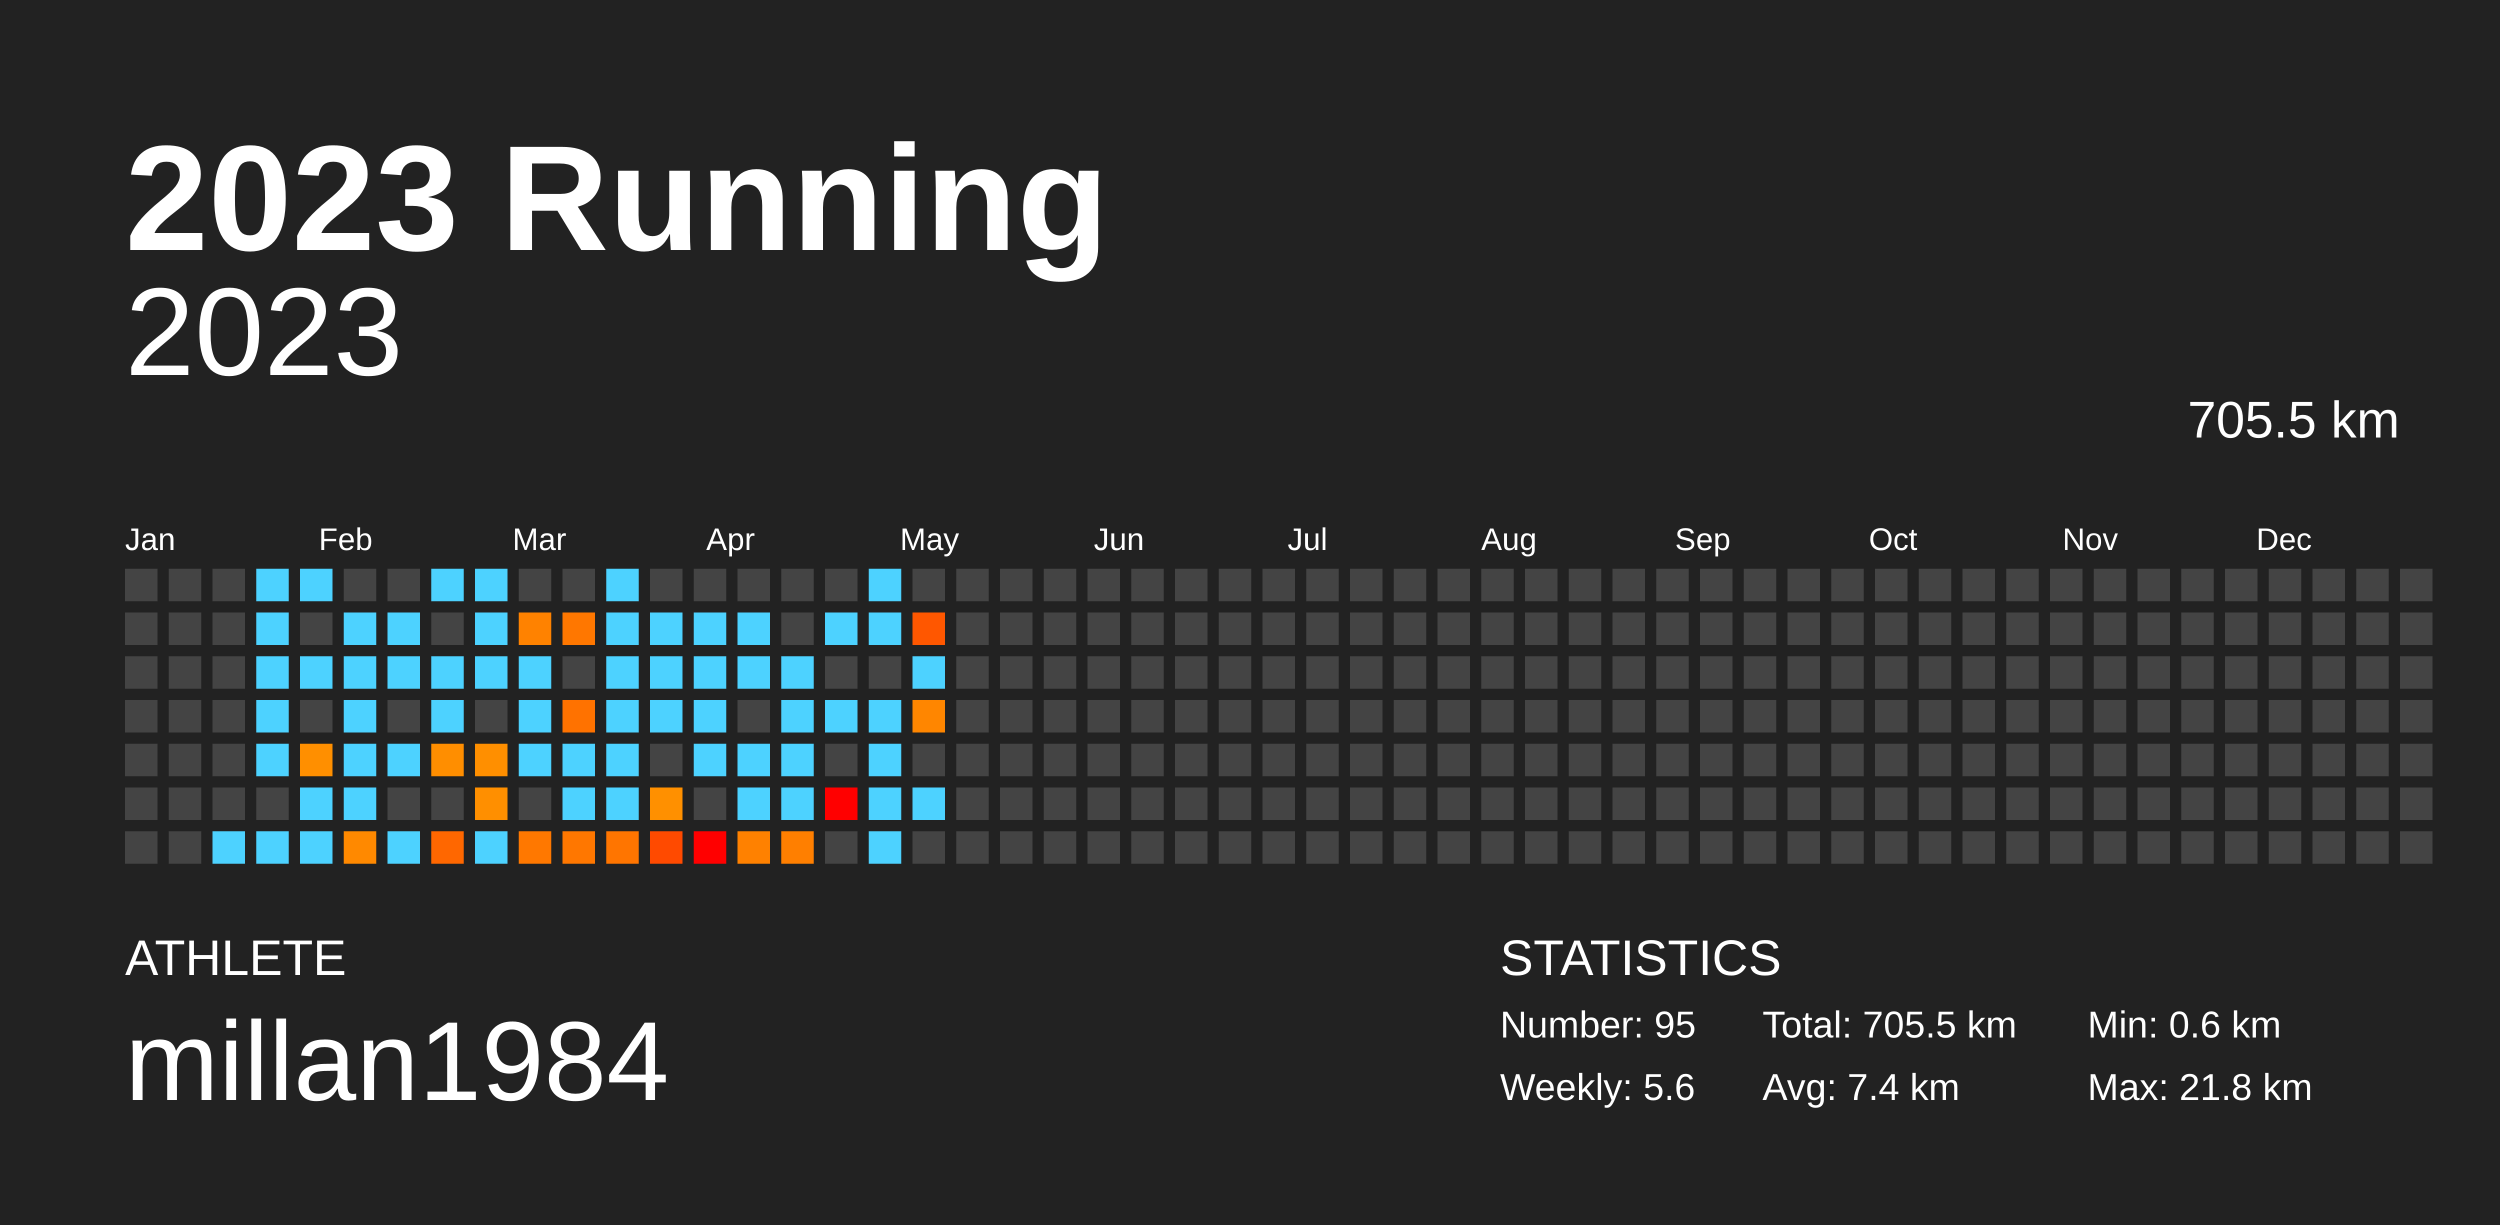
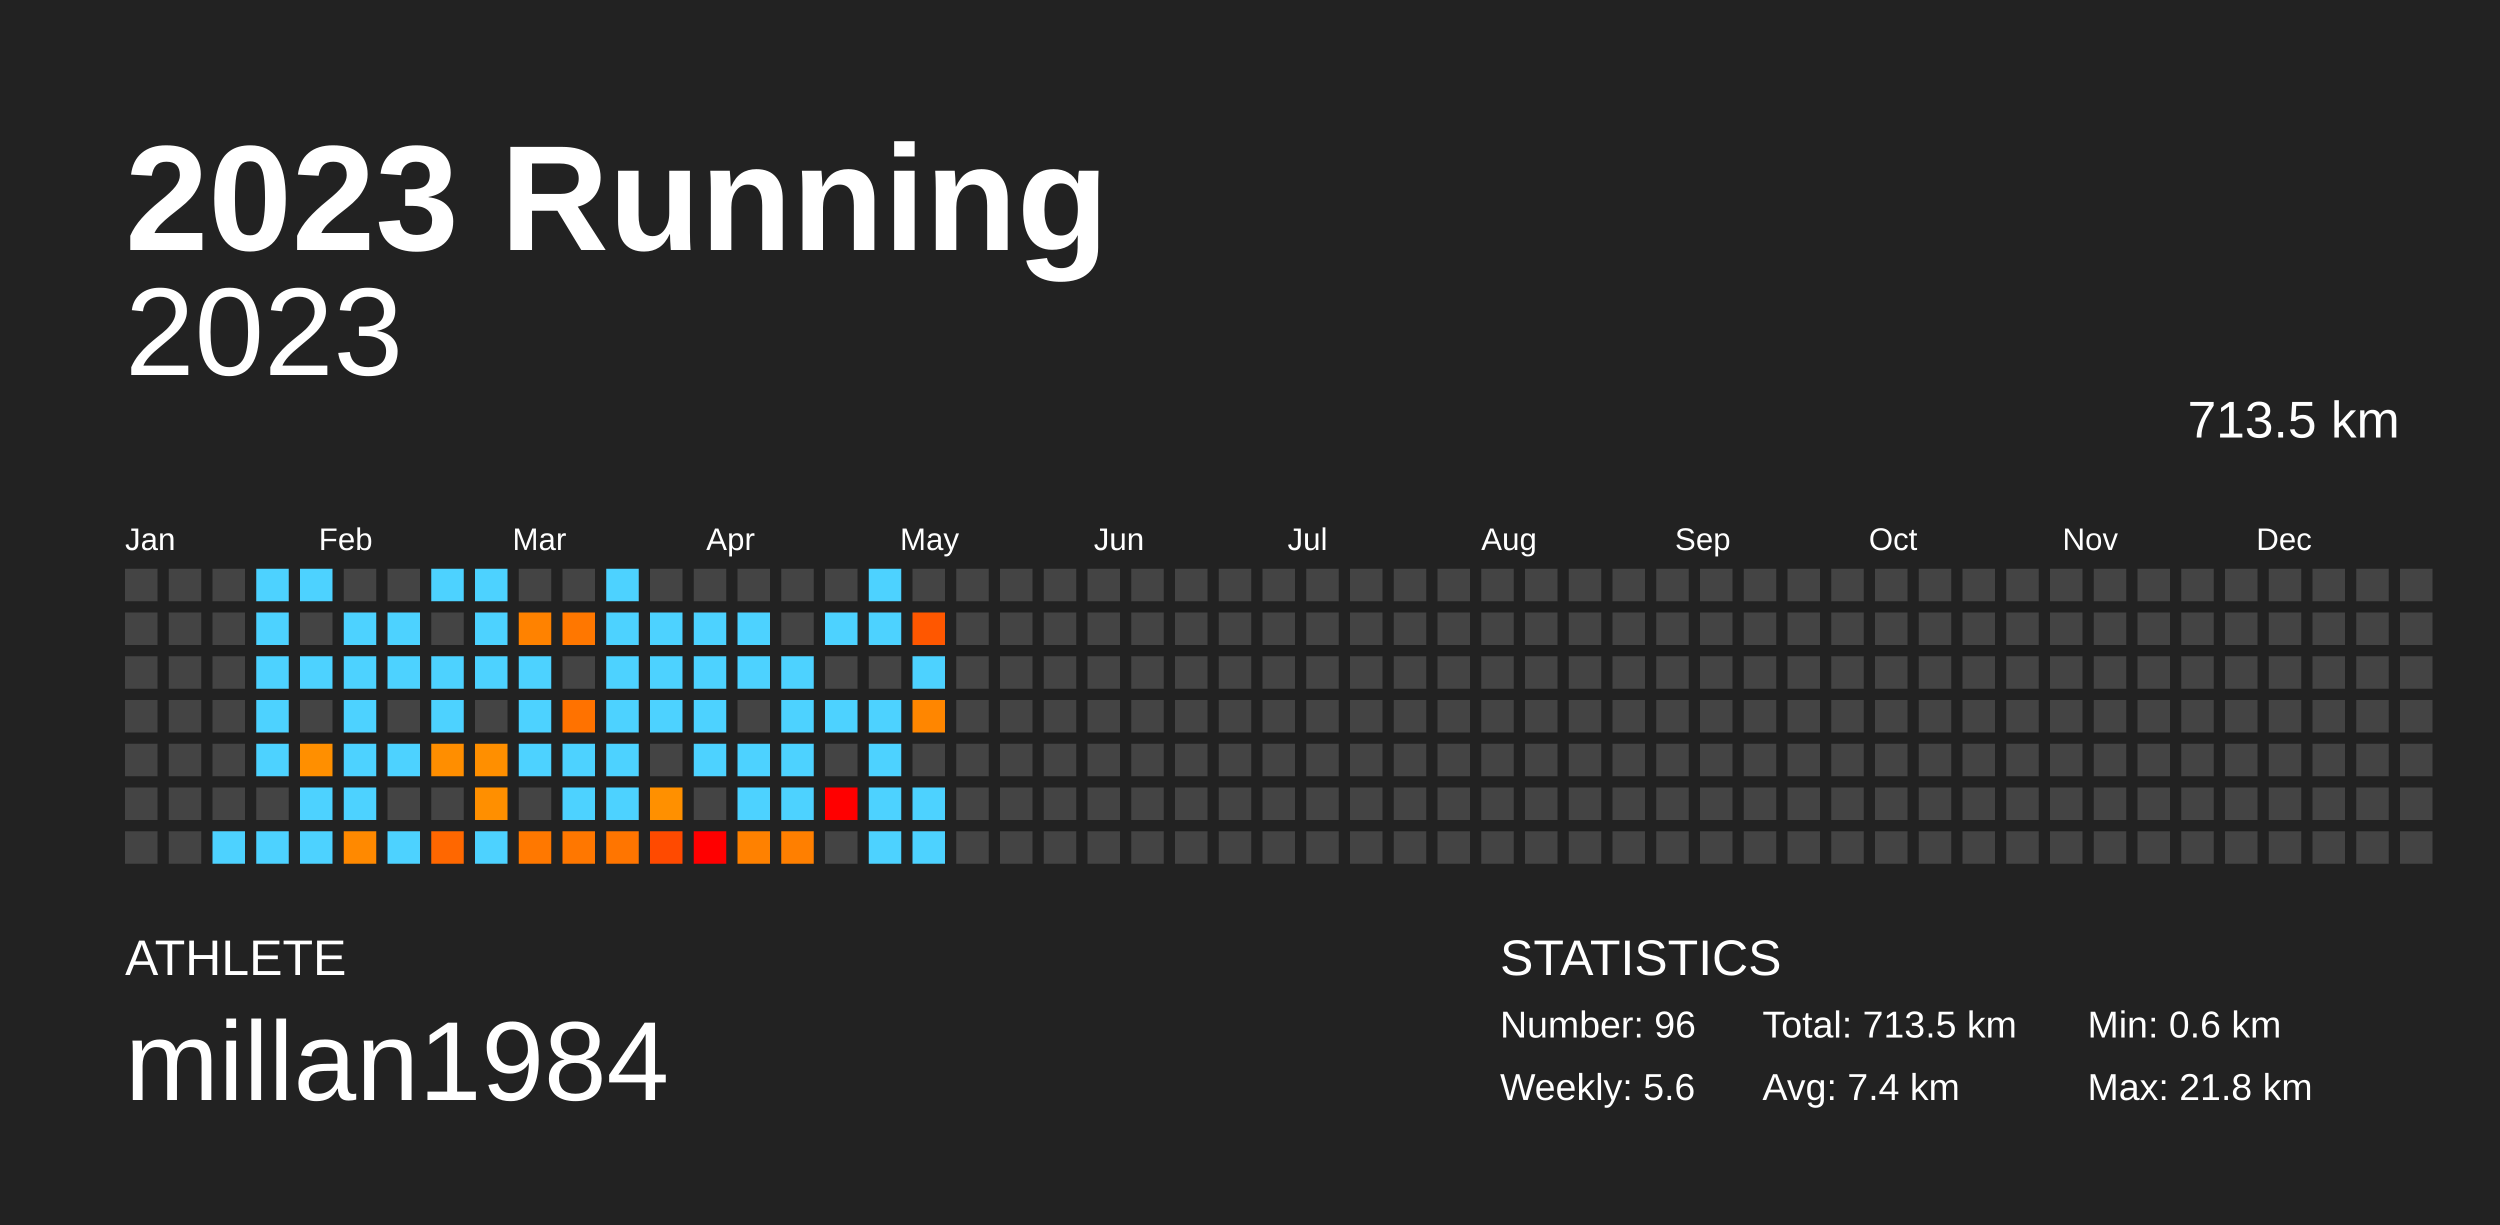
<svg xmlns="http://www.w3.org/2000/svg" baseProfile="full" height="98mm" version="1.1" viewBox="0,0,200,98" width="200mm">
  <defs />
  <rect fill="#222222" height="98" width="200" x="0" y="0" />
  <text fill="#FFFFFF" style="font-size:12px; font-family:Arial; font-weight:bold;" x="10" y="20">2023 Running</text>
  <text fill="#FFFFFF" style="font-size:4px; font-family:Arial" x="10" y="78">ATHLETE</text>
  <text fill="#FFFFFF" style="font-size:9px; font-family:Arial" x="10" y="88">millan1984</text>
  <text fill="#FFFFFF" style="font-size:4px; font-family:Arial" x="120" y="78">STATISTICS</text>
-   <text fill="#FFFFFF" style="font-size:3px; font-family:Arial" x="120" y="83">Number: 95</text>
+   <text fill="#FFFFFF" style="font-size:3px; font-family:Arial" x="120" y="83">Number: 96</text>
  <text fill="#FFFFFF" style="font-size:3px; font-family:Arial" x="120" y="88">Weekly: 5.6</text>
-   <text fill="#FFFFFF" style="font-size:3px; font-family:Arial" x="141" y="83">Total: 705.5 km</text>
+   <text fill="#FFFFFF" style="font-size:3px; font-family:Arial" x="141" y="83">Total: 713.5 km</text>
  <text fill="#FFFFFF" style="font-size:3px; font-family:Arial" x="141" y="88">Avg: 7.4 km</text>
  <text fill="#FFFFFF" style="font-size:3px; font-family:Arial" x="167" y="83">Min: 0.6 km</text>
  <text fill="#FFFFFF" style="font-size:3px; font-family:Arial" x="167" y="88">Max: 21.8 km</text>
  <text alignment-baseline="hanging" fill="#FFFFFF" style="font-size:10.0px; font-family:Arial;" x="10" y="30">2023</text>
-   <text alignment-baseline="hanging" fill="#FFFFFF" style="font-size:4.125px; font-family:Arial;" x="175" y="35">705.5 km</text>
+   <text alignment-baseline="hanging" fill="#FFFFFF" style="font-size:4.125px; font-family:Arial;" x="175" y="35">713.5 km</text>
  <text fill="#FFFFFF" style="font-size:2.5px; font-family:Arial" x="10.0" y="44">Jan</text>
  <text fill="#FFFFFF" style="font-size:2.5px; font-family:Arial" x="25.5" y="44">Feb</text>
  <text fill="#FFFFFF" style="font-size:2.5px; font-family:Arial" x="41.0" y="44">Mar</text>
  <text fill="#FFFFFF" style="font-size:2.5px; font-family:Arial" x="56.5" y="44">Apr</text>
  <text fill="#FFFFFF" style="font-size:2.5px; font-family:Arial" x="72.0" y="44">May</text>
  <text fill="#FFFFFF" style="font-size:2.5px; font-family:Arial" x="87.5" y="44">Jun</text>
  <text fill="#FFFFFF" style="font-size:2.5px; font-family:Arial" x="103.0" y="44">Jul</text>
  <text fill="#FFFFFF" style="font-size:2.5px; font-family:Arial" x="118.5" y="44">Aug</text>
  <text fill="#FFFFFF" style="font-size:2.5px; font-family:Arial" x="134.0" y="44">Sep</text>
  <text fill="#FFFFFF" style="font-size:2.5px; font-family:Arial" x="149.5" y="44">Oct</text>
  <text fill="#FFFFFF" style="font-size:2.5px; font-family:Arial" x="165.0" y="44">Nov</text>
  <text fill="#FFFFFF" style="font-size:2.5px; font-family:Arial" x="180.5" y="44">Dec</text>
  <rect fill="#444444" height="2.6" width="2.6" x="10.0" y="45.5" />
  <rect fill="#444444" height="2.6" width="2.6" x="10.0" y="49.0" />
  <rect fill="#444444" height="2.6" width="2.6" x="10.0" y="52.5" />
  <rect fill="#444444" height="2.6" width="2.6" x="10.0" y="56.0" />
  <rect fill="#444444" height="2.6" width="2.6" x="10.0" y="59.5" />
  <rect fill="#444444" height="2.6" width="2.6" x="10.0" y="63.0" />
  <rect fill="#444444" height="2.6" width="2.6" x="10.0" y="66.5" />
  <rect fill="#444444" height="2.6" width="2.6" x="13.5" y="45.5" />
  <rect fill="#444444" height="2.6" width="2.6" x="13.5" y="49.0" />
  <rect fill="#444444" height="2.6" width="2.6" x="13.5" y="52.5" />
  <rect fill="#444444" height="2.6" width="2.6" x="13.5" y="56.0" />
  <rect fill="#444444" height="2.6" width="2.6" x="13.5" y="59.5" />
  <rect fill="#444444" height="2.6" width="2.6" x="13.5" y="63.0" />
  <rect fill="#444444" height="2.6" width="2.6" x="13.5" y="66.5" />
  <rect fill="#444444" height="2.6" width="2.6" x="17.0" y="45.5" />
  <rect fill="#444444" height="2.6" width="2.6" x="17.0" y="49.0" />
  <rect fill="#444444" height="2.6" width="2.6" x="17.0" y="52.5" />
  <rect fill="#444444" height="2.6" width="2.6" x="17.0" y="56.0" />
  <rect fill="#444444" height="2.6" width="2.6" x="17.0" y="59.5" />
  <rect fill="#444444" height="2.6" width="2.6" x="17.0" y="63.0" />
  <rect fill="#4dd2ff" height="2.6" width="2.6" x="17.0" y="66.5" />
  <rect fill="#4dd2ff" height="2.6" width="2.6" x="20.5" y="45.5" />
  <rect fill="#4dd2ff" height="2.6" width="2.6" x="20.5" y="49.0" />
  <rect fill="#4dd2ff" height="2.6" width="2.6" x="20.5" y="52.5" />
  <rect fill="#4dd2ff" height="2.6" width="2.6" x="20.5" y="56.0" />
  <rect fill="#4dd2ff" height="2.6" width="2.6" x="20.5" y="59.5" />
  <rect fill="#444444" height="2.6" width="2.6" x="20.5" y="63.0" />
  <rect fill="#4dd2ff" height="2.6" width="2.6" x="20.5" y="66.5" />
  <rect fill="#4dd2ff" height="2.6" width="2.6" x="24.0" y="45.5" />
  <rect fill="#444444" height="2.6" width="2.6" x="24.0" y="49.0" />
  <rect fill="#4dd2ff" height="2.6" width="2.6" x="24.0" y="52.5" />
  <rect fill="#444444" height="2.6" width="2.6" x="24.0" y="56.0" />
  <rect fill="#ff8f00" height="2.6" width="2.6" x="24.0" y="59.5" />
  <rect fill="#4dd2ff" height="2.6" width="2.6" x="24.0" y="63.0" />
  <rect fill="#4dd2ff" height="2.6" width="2.6" x="24.0" y="66.5" />
  <rect fill="#444444" height="2.6" width="2.6" x="27.5" y="45.5" />
  <rect fill="#4dd2ff" height="2.6" width="2.6" x="27.5" y="49.0" />
  <rect fill="#4dd2ff" height="2.6" width="2.6" x="27.5" y="52.5" />
  <rect fill="#4dd2ff" height="2.6" width="2.6" x="27.5" y="56.0" />
  <rect fill="#4dd2ff" height="2.6" width="2.6" x="27.5" y="59.5" />
  <rect fill="#4dd2ff" height="2.6" width="2.6" x="27.5" y="63.0" />
  <rect fill="#ff8900" height="2.6" width="2.6" x="27.5" y="66.5" />
  <rect fill="#444444" height="2.6" width="2.6" x="31.0" y="45.5" />
  <rect fill="#4dd2ff" height="2.6" width="2.6" x="31.0" y="49.0" />
  <rect fill="#4dd2ff" height="2.6" width="2.6" x="31.0" y="52.5" />
  <rect fill="#444444" height="2.6" width="2.6" x="31.0" y="56.0" />
  <rect fill="#4dd2ff" height="2.6" width="2.6" x="31.0" y="59.5" />
  <rect fill="#444444" height="2.6" width="2.6" x="31.0" y="63.0" />
  <rect fill="#4dd2ff" height="2.6" width="2.6" x="31.0" y="66.5" />
  <rect fill="#4dd2ff" height="2.6" width="2.6" x="34.5" y="45.5" />
  <rect fill="#444444" height="2.6" width="2.6" x="34.5" y="49.0" />
  <rect fill="#4dd2ff" height="2.6" width="2.6" x="34.5" y="52.5" />
  <rect fill="#4dd2ff" height="2.6" width="2.6" x="34.5" y="56.0" />
  <rect fill="#ff8e00" height="2.6" width="2.6" x="34.5" y="59.5" />
  <rect fill="#444444" height="2.6" width="2.6" x="34.5" y="63.0" />
  <rect fill="#ff6700" height="2.6" width="2.6" x="34.5" y="66.5" />
  <rect fill="#4dd2ff" height="2.6" width="2.6" x="38.0" y="45.5" />
  <rect fill="#4dd2ff" height="2.6" width="2.6" x="38.0" y="49.0" />
  <rect fill="#4dd2ff" height="2.6" width="2.6" x="38.0" y="52.5" />
  <rect fill="#444444" height="2.6" width="2.6" x="38.0" y="56.0" />
  <rect fill="#ff8f00" height="2.6" width="2.6" x="38.0" y="59.5" />
  <rect fill="#ff8f00" height="2.6" width="2.6" x="38.0" y="63.0" />
  <rect fill="#4dd2ff" height="2.6" width="2.6" x="38.0" y="66.5" />
  <rect fill="#444444" height="2.6" width="2.6" x="41.5" y="45.5" />
  <rect fill="#ff8200" height="2.6" width="2.6" x="41.5" y="49.0" />
  <rect fill="#4dd2ff" height="2.6" width="2.6" x="41.5" y="52.5" />
  <rect fill="#4dd2ff" height="2.6" width="2.6" x="41.5" y="56.0" />
  <rect fill="#4dd2ff" height="2.6" width="2.6" x="41.5" y="59.5" />
  <rect fill="#444444" height="2.6" width="2.6" x="41.5" y="63.0" />
  <rect fill="#ff7800" height="2.6" width="2.6" x="41.5" y="66.5" />
  <rect fill="#444444" height="2.6" width="2.6" x="45.0" y="45.5" />
  <rect fill="#ff7700" height="2.6" width="2.6" x="45.0" y="49.0" />
  <rect fill="#444444" height="2.6" width="2.6" x="45.0" y="52.5" />
  <rect fill="#ff7200" height="2.6" width="2.6" x="45.0" y="56.0" />
  <rect fill="#4dd2ff" height="2.6" width="2.6" x="45.0" y="59.5" />
  <rect fill="#4dd2ff" height="2.6" width="2.6" x="45.0" y="63.0" />
  <rect fill="#ff7700" height="2.6" width="2.6" x="45.0" y="66.5" />
  <rect fill="#4dd2ff" height="2.6" width="2.6" x="48.5" y="45.5" />
  <rect fill="#4dd2ff" height="2.6" width="2.6" x="48.5" y="49.0" />
  <rect fill="#4dd2ff" height="2.6" width="2.6" x="48.5" y="52.5" />
  <rect fill="#4dd2ff" height="2.6" width="2.6" x="48.5" y="56.0" />
  <rect fill="#4dd2ff" height="2.6" width="2.6" x="48.5" y="59.5" />
  <rect fill="#4dd2ff" height="2.6" width="2.6" x="48.5" y="63.0" />
  <rect fill="#ff7500" height="2.6" width="2.6" x="48.5" y="66.5" />
  <rect fill="#444444" height="2.6" width="2.6" x="52.0" y="45.5" />
  <rect fill="#4dd2ff" height="2.6" width="2.6" x="52.0" y="49.0" />
  <rect fill="#4dd2ff" height="2.6" width="2.6" x="52.0" y="52.5" />
  <rect fill="#4dd2ff" height="2.6" width="2.6" x="52.0" y="56.0" />
  <rect fill="#444444" height="2.6" width="2.6" x="52.0" y="59.5" />
  <rect fill="#ff9000" height="2.6" width="2.6" x="52.0" y="63.0" />
  <rect fill="#ff4a00" height="2.6" width="2.6" x="52.0" y="66.5" />
  <rect fill="#444444" height="2.6" width="2.6" x="55.5" y="45.5" />
  <rect fill="#4dd2ff" height="2.6" width="2.6" x="55.5" y="49.0" />
  <rect fill="#4dd2ff" height="2.6" width="2.6" x="55.5" y="52.5" />
  <rect fill="#4dd2ff" height="2.6" width="2.6" x="55.5" y="56.0" />
  <rect fill="#4dd2ff" height="2.6" width="2.6" x="55.5" y="59.5" />
  <rect fill="#444444" height="2.6" width="2.6" x="55.5" y="63.0" />
  <rect fill="red" height="2.6" width="2.6" x="55.5" y="66.5" />
  <rect fill="#444444" height="2.6" width="2.6" x="59.0" y="45.5" />
  <rect fill="#4dd2ff" height="2.6" width="2.6" x="59.0" y="49.0" />
  <rect fill="#4dd2ff" height="2.6" width="2.6" x="59.0" y="52.5" />
  <rect fill="#444444" height="2.6" width="2.6" x="59.0" y="56.0" />
  <rect fill="#4dd2ff" height="2.6" width="2.6" x="59.0" y="59.5" />
  <rect fill="#4dd2ff" height="2.6" width="2.6" x="59.0" y="63.0" />
  <rect fill="#ff8100" height="2.6" width="2.6" x="59.0" y="66.5" />
  <rect fill="#444444" height="2.6" width="2.6" x="62.5" y="45.5" />
  <rect fill="#444444" height="2.6" width="2.6" x="62.5" y="49.0" />
  <rect fill="#4dd2ff" height="2.6" width="2.6" x="62.5" y="52.5" />
  <rect fill="#4dd2ff" height="2.6" width="2.6" x="62.5" y="56.0" />
  <rect fill="#4dd2ff" height="2.6" width="2.6" x="62.5" y="59.5" />
  <rect fill="#4dd2ff" height="2.6" width="2.6" x="62.5" y="63.0" />
  <rect fill="#ff7f00" height="2.6" width="2.6" x="62.5" y="66.5" />
  <rect fill="#444444" height="2.6" width="2.6" x="66.0" y="45.5" />
  <rect fill="#4dd2ff" height="2.6" width="2.6" x="66.0" y="49.0" />
  <rect fill="#444444" height="2.6" width="2.6" x="66.0" y="52.5" />
  <rect fill="#4dd2ff" height="2.6" width="2.6" x="66.0" y="56.0" />
  <rect fill="#444444" height="2.6" width="2.6" x="66.0" y="59.5" />
  <rect fill="red" height="2.6" width="2.6" x="66.0" y="63.0" />
  <rect fill="#444444" height="2.6" width="2.6" x="66.0" y="66.5" />
  <rect fill="#4dd2ff" height="2.6" width="2.6" x="69.5" y="45.5" />
  <rect fill="#4dd2ff" height="2.6" width="2.6" x="69.5" y="49.0" />
  <rect fill="#444444" height="2.6" width="2.6" x="69.5" y="52.5" />
  <rect fill="#4dd2ff" height="2.6" width="2.6" x="69.5" y="56.0" />
  <rect fill="#4dd2ff" height="2.6" width="2.6" x="69.5" y="59.5" />
  <rect fill="#4dd2ff" height="2.6" width="2.6" x="69.5" y="63.0" />
  <rect fill="#4dd2ff" height="2.6" width="2.6" x="69.5" y="66.5" />
  <rect fill="#444444" height="2.6" width="2.6" x="73.0" y="45.5" />
  <rect fill="#ff5700" height="2.6" width="2.6" x="73.0" y="49.0" />
  <rect fill="#4dd2ff" height="2.6" width="2.6" x="73.0" y="52.5" />
  <rect fill="#ff8600" height="2.6" width="2.6" x="73.0" y="56.0" />
  <rect fill="#444444" height="2.6" width="2.6" x="73.0" y="59.5" />
  <rect fill="#4dd2ff" height="2.6" width="2.6" x="73.0" y="63.0" />
-   <rect fill="#444444" height="2.6" width="2.6" x="73.0" y="66.5" />
+   <rect fill="#4dd2ff" height="2.6" width="2.6" x="73.0" y="66.5" />
  <rect fill="#444444" height="2.6" width="2.6" x="76.5" y="45.5" />
  <rect fill="#444444" height="2.6" width="2.6" x="76.5" y="49.0" />
  <rect fill="#444444" height="2.6" width="2.6" x="76.5" y="52.5" />
  <rect fill="#444444" height="2.6" width="2.6" x="76.5" y="56.0" />
  <rect fill="#444444" height="2.6" width="2.6" x="76.5" y="59.5" />
  <rect fill="#444444" height="2.6" width="2.6" x="76.5" y="63.0" />
  <rect fill="#444444" height="2.6" width="2.6" x="76.5" y="66.5" />
  <rect fill="#444444" height="2.6" width="2.6" x="80.0" y="45.5" />
  <rect fill="#444444" height="2.6" width="2.6" x="80.0" y="49.0" />
  <rect fill="#444444" height="2.6" width="2.6" x="80.0" y="52.5" />
  <rect fill="#444444" height="2.6" width="2.6" x="80.0" y="56.0" />
  <rect fill="#444444" height="2.6" width="2.6" x="80.0" y="59.5" />
  <rect fill="#444444" height="2.6" width="2.6" x="80.0" y="63.0" />
  <rect fill="#444444" height="2.6" width="2.6" x="80.0" y="66.5" />
  <rect fill="#444444" height="2.6" width="2.6" x="83.5" y="45.5" />
  <rect fill="#444444" height="2.6" width="2.6" x="83.5" y="49.0" />
  <rect fill="#444444" height="2.6" width="2.6" x="83.5" y="52.5" />
  <rect fill="#444444" height="2.6" width="2.6" x="83.5" y="56.0" />
  <rect fill="#444444" height="2.6" width="2.6" x="83.5" y="59.5" />
  <rect fill="#444444" height="2.6" width="2.6" x="83.5" y="63.0" />
  <rect fill="#444444" height="2.6" width="2.6" x="83.5" y="66.5" />
  <rect fill="#444444" height="2.6" width="2.6" x="87.0" y="45.5" />
  <rect fill="#444444" height="2.6" width="2.6" x="87.0" y="49.0" />
  <rect fill="#444444" height="2.6" width="2.6" x="87.0" y="52.5" />
  <rect fill="#444444" height="2.6" width="2.6" x="87.0" y="56.0" />
  <rect fill="#444444" height="2.6" width="2.6" x="87.0" y="59.5" />
  <rect fill="#444444" height="2.6" width="2.6" x="87.0" y="63.0" />
  <rect fill="#444444" height="2.6" width="2.6" x="87.0" y="66.5" />
  <rect fill="#444444" height="2.6" width="2.6" x="90.5" y="45.5" />
  <rect fill="#444444" height="2.6" width="2.6" x="90.5" y="49.0" />
  <rect fill="#444444" height="2.6" width="2.6" x="90.5" y="52.5" />
  <rect fill="#444444" height="2.6" width="2.6" x="90.5" y="56.0" />
  <rect fill="#444444" height="2.6" width="2.6" x="90.5" y="59.5" />
  <rect fill="#444444" height="2.6" width="2.6" x="90.5" y="63.0" />
  <rect fill="#444444" height="2.6" width="2.6" x="90.5" y="66.5" />
  <rect fill="#444444" height="2.6" width="2.6" x="94.0" y="45.5" />
  <rect fill="#444444" height="2.6" width="2.6" x="94.0" y="49.0" />
  <rect fill="#444444" height="2.6" width="2.6" x="94.0" y="52.5" />
  <rect fill="#444444" height="2.6" width="2.6" x="94.0" y="56.0" />
  <rect fill="#444444" height="2.6" width="2.6" x="94.0" y="59.5" />
  <rect fill="#444444" height="2.6" width="2.6" x="94.0" y="63.0" />
  <rect fill="#444444" height="2.6" width="2.6" x="94.0" y="66.5" />
  <rect fill="#444444" height="2.6" width="2.6" x="97.5" y="45.5" />
  <rect fill="#444444" height="2.6" width="2.6" x="97.5" y="49.0" />
  <rect fill="#444444" height="2.6" width="2.6" x="97.5" y="52.5" />
  <rect fill="#444444" height="2.6" width="2.6" x="97.5" y="56.0" />
  <rect fill="#444444" height="2.6" width="2.6" x="97.5" y="59.5" />
  <rect fill="#444444" height="2.6" width="2.6" x="97.5" y="63.0" />
  <rect fill="#444444" height="2.6" width="2.6" x="97.5" y="66.5" />
  <rect fill="#444444" height="2.6" width="2.6" x="101.0" y="45.5" />
  <rect fill="#444444" height="2.6" width="2.6" x="101.0" y="49.0" />
  <rect fill="#444444" height="2.6" width="2.6" x="101.0" y="52.5" />
  <rect fill="#444444" height="2.6" width="2.6" x="101.0" y="56.0" />
  <rect fill="#444444" height="2.6" width="2.6" x="101.0" y="59.5" />
  <rect fill="#444444" height="2.6" width="2.6" x="101.0" y="63.0" />
  <rect fill="#444444" height="2.6" width="2.6" x="101.0" y="66.5" />
  <rect fill="#444444" height="2.6" width="2.6" x="104.5" y="45.5" />
  <rect fill="#444444" height="2.6" width="2.6" x="104.5" y="49.0" />
  <rect fill="#444444" height="2.6" width="2.6" x="104.5" y="52.5" />
  <rect fill="#444444" height="2.6" width="2.6" x="104.5" y="56.0" />
  <rect fill="#444444" height="2.6" width="2.6" x="104.5" y="59.5" />
  <rect fill="#444444" height="2.6" width="2.6" x="104.5" y="63.0" />
  <rect fill="#444444" height="2.6" width="2.6" x="104.5" y="66.5" />
  <rect fill="#444444" height="2.6" width="2.6" x="108.0" y="45.5" />
  <rect fill="#444444" height="2.6" width="2.6" x="108.0" y="49.0" />
  <rect fill="#444444" height="2.6" width="2.6" x="108.0" y="52.5" />
  <rect fill="#444444" height="2.6" width="2.6" x="108.0" y="56.0" />
  <rect fill="#444444" height="2.6" width="2.6" x="108.0" y="59.5" />
  <rect fill="#444444" height="2.6" width="2.6" x="108.0" y="63.0" />
  <rect fill="#444444" height="2.6" width="2.6" x="108.0" y="66.5" />
  <rect fill="#444444" height="2.6" width="2.6" x="111.5" y="45.5" />
  <rect fill="#444444" height="2.6" width="2.6" x="111.5" y="49.0" />
  <rect fill="#444444" height="2.6" width="2.6" x="111.5" y="52.5" />
  <rect fill="#444444" height="2.6" width="2.6" x="111.5" y="56.0" />
  <rect fill="#444444" height="2.6" width="2.6" x="111.5" y="59.5" />
  <rect fill="#444444" height="2.6" width="2.6" x="111.5" y="63.0" />
  <rect fill="#444444" height="2.6" width="2.6" x="111.5" y="66.5" />
  <rect fill="#444444" height="2.6" width="2.6" x="115.0" y="45.5" />
  <rect fill="#444444" height="2.6" width="2.6" x="115.0" y="49.0" />
  <rect fill="#444444" height="2.6" width="2.6" x="115.0" y="52.5" />
  <rect fill="#444444" height="2.6" width="2.6" x="115.0" y="56.0" />
  <rect fill="#444444" height="2.6" width="2.6" x="115.0" y="59.5" />
  <rect fill="#444444" height="2.6" width="2.6" x="115.0" y="63.0" />
  <rect fill="#444444" height="2.6" width="2.6" x="115.0" y="66.5" />
  <rect fill="#444444" height="2.6" width="2.6" x="118.5" y="45.5" />
  <rect fill="#444444" height="2.6" width="2.6" x="118.5" y="49.0" />
  <rect fill="#444444" height="2.6" width="2.6" x="118.5" y="52.5" />
  <rect fill="#444444" height="2.6" width="2.6" x="118.5" y="56.0" />
  <rect fill="#444444" height="2.6" width="2.6" x="118.5" y="59.5" />
  <rect fill="#444444" height="2.6" width="2.6" x="118.5" y="63.0" />
  <rect fill="#444444" height="2.6" width="2.6" x="118.5" y="66.5" />
  <rect fill="#444444" height="2.6" width="2.6" x="122.0" y="45.5" />
  <rect fill="#444444" height="2.6" width="2.6" x="122.0" y="49.0" />
  <rect fill="#444444" height="2.6" width="2.6" x="122.0" y="52.5" />
  <rect fill="#444444" height="2.6" width="2.6" x="122.0" y="56.0" />
  <rect fill="#444444" height="2.6" width="2.6" x="122.0" y="59.5" />
  <rect fill="#444444" height="2.6" width="2.6" x="122.0" y="63.0" />
  <rect fill="#444444" height="2.6" width="2.6" x="122.0" y="66.5" />
  <rect fill="#444444" height="2.6" width="2.6" x="125.5" y="45.5" />
  <rect fill="#444444" height="2.6" width="2.6" x="125.5" y="49.0" />
  <rect fill="#444444" height="2.6" width="2.6" x="125.5" y="52.5" />
  <rect fill="#444444" height="2.6" width="2.6" x="125.5" y="56.0" />
  <rect fill="#444444" height="2.6" width="2.6" x="125.5" y="59.5" />
  <rect fill="#444444" height="2.6" width="2.6" x="125.5" y="63.0" />
  <rect fill="#444444" height="2.6" width="2.6" x="125.5" y="66.5" />
  <rect fill="#444444" height="2.6" width="2.6" x="129.0" y="45.5" />
  <rect fill="#444444" height="2.6" width="2.6" x="129.0" y="49.0" />
  <rect fill="#444444" height="2.6" width="2.6" x="129.0" y="52.5" />
  <rect fill="#444444" height="2.6" width="2.6" x="129.0" y="56.0" />
  <rect fill="#444444" height="2.6" width="2.6" x="129.0" y="59.5" />
  <rect fill="#444444" height="2.6" width="2.6" x="129.0" y="63.0" />
  <rect fill="#444444" height="2.6" width="2.6" x="129.0" y="66.5" />
  <rect fill="#444444" height="2.6" width="2.6" x="132.5" y="45.5" />
  <rect fill="#444444" height="2.6" width="2.6" x="132.5" y="49.0" />
  <rect fill="#444444" height="2.6" width="2.6" x="132.5" y="52.5" />
  <rect fill="#444444" height="2.6" width="2.6" x="132.5" y="56.0" />
  <rect fill="#444444" height="2.6" width="2.6" x="132.5" y="59.5" />
  <rect fill="#444444" height="2.6" width="2.6" x="132.5" y="63.0" />
  <rect fill="#444444" height="2.6" width="2.6" x="132.5" y="66.5" />
  <rect fill="#444444" height="2.6" width="2.6" x="136.0" y="45.5" />
  <rect fill="#444444" height="2.6" width="2.6" x="136.0" y="49.0" />
  <rect fill="#444444" height="2.6" width="2.6" x="136.0" y="52.5" />
  <rect fill="#444444" height="2.6" width="2.6" x="136.0" y="56.0" />
  <rect fill="#444444" height="2.6" width="2.6" x="136.0" y="59.5" />
  <rect fill="#444444" height="2.6" width="2.6" x="136.0" y="63.0" />
  <rect fill="#444444" height="2.6" width="2.6" x="136.0" y="66.5" />
  <rect fill="#444444" height="2.6" width="2.6" x="139.5" y="45.5" />
  <rect fill="#444444" height="2.6" width="2.6" x="139.5" y="49.0" />
  <rect fill="#444444" height="2.6" width="2.6" x="139.5" y="52.5" />
  <rect fill="#444444" height="2.6" width="2.6" x="139.5" y="56.0" />
  <rect fill="#444444" height="2.6" width="2.6" x="139.5" y="59.5" />
  <rect fill="#444444" height="2.6" width="2.6" x="139.5" y="63.0" />
  <rect fill="#444444" height="2.6" width="2.6" x="139.5" y="66.5" />
  <rect fill="#444444" height="2.6" width="2.6" x="143.0" y="45.5" />
  <rect fill="#444444" height="2.6" width="2.6" x="143.0" y="49.0" />
  <rect fill="#444444" height="2.6" width="2.6" x="143.0" y="52.5" />
  <rect fill="#444444" height="2.6" width="2.6" x="143.0" y="56.0" />
  <rect fill="#444444" height="2.6" width="2.6" x="143.0" y="59.5" />
  <rect fill="#444444" height="2.6" width="2.6" x="143.0" y="63.0" />
  <rect fill="#444444" height="2.6" width="2.6" x="143.0" y="66.5" />
  <rect fill="#444444" height="2.6" width="2.6" x="146.5" y="45.5" />
  <rect fill="#444444" height="2.6" width="2.6" x="146.5" y="49.0" />
  <rect fill="#444444" height="2.6" width="2.6" x="146.5" y="52.5" />
  <rect fill="#444444" height="2.6" width="2.6" x="146.5" y="56.0" />
  <rect fill="#444444" height="2.6" width="2.6" x="146.5" y="59.5" />
  <rect fill="#444444" height="2.6" width="2.6" x="146.5" y="63.0" />
  <rect fill="#444444" height="2.6" width="2.6" x="146.5" y="66.5" />
  <rect fill="#444444" height="2.6" width="2.6" x="150.0" y="45.5" />
  <rect fill="#444444" height="2.6" width="2.6" x="150.0" y="49.0" />
  <rect fill="#444444" height="2.6" width="2.6" x="150.0" y="52.5" />
  <rect fill="#444444" height="2.6" width="2.6" x="150.0" y="56.0" />
  <rect fill="#444444" height="2.6" width="2.6" x="150.0" y="59.5" />
  <rect fill="#444444" height="2.6" width="2.6" x="150.0" y="63.0" />
  <rect fill="#444444" height="2.6" width="2.6" x="150.0" y="66.5" />
  <rect fill="#444444" height="2.6" width="2.6" x="153.5" y="45.5" />
  <rect fill="#444444" height="2.6" width="2.6" x="153.5" y="49.0" />
  <rect fill="#444444" height="2.6" width="2.6" x="153.5" y="52.5" />
  <rect fill="#444444" height="2.6" width="2.6" x="153.5" y="56.0" />
  <rect fill="#444444" height="2.6" width="2.6" x="153.5" y="59.5" />
  <rect fill="#444444" height="2.6" width="2.6" x="153.5" y="63.0" />
  <rect fill="#444444" height="2.6" width="2.6" x="153.5" y="66.5" />
  <rect fill="#444444" height="2.6" width="2.6" x="157.0" y="45.5" />
  <rect fill="#444444" height="2.6" width="2.6" x="157.0" y="49.0" />
  <rect fill="#444444" height="2.6" width="2.6" x="157.0" y="52.5" />
  <rect fill="#444444" height="2.6" width="2.6" x="157.0" y="56.0" />
  <rect fill="#444444" height="2.6" width="2.6" x="157.0" y="59.5" />
  <rect fill="#444444" height="2.6" width="2.6" x="157.0" y="63.0" />
  <rect fill="#444444" height="2.6" width="2.6" x="157.0" y="66.5" />
  <rect fill="#444444" height="2.6" width="2.6" x="160.5" y="45.5" />
  <rect fill="#444444" height="2.6" width="2.6" x="160.5" y="49.0" />
  <rect fill="#444444" height="2.6" width="2.6" x="160.5" y="52.5" />
  <rect fill="#444444" height="2.6" width="2.6" x="160.5" y="56.0" />
  <rect fill="#444444" height="2.6" width="2.6" x="160.5" y="59.5" />
  <rect fill="#444444" height="2.6" width="2.6" x="160.5" y="63.0" />
  <rect fill="#444444" height="2.6" width="2.6" x="160.5" y="66.5" />
  <rect fill="#444444" height="2.6" width="2.6" x="164.0" y="45.5" />
  <rect fill="#444444" height="2.6" width="2.6" x="164.0" y="49.0" />
  <rect fill="#444444" height="2.6" width="2.6" x="164.0" y="52.5" />
  <rect fill="#444444" height="2.6" width="2.6" x="164.0" y="56.0" />
  <rect fill="#444444" height="2.6" width="2.6" x="164.0" y="59.5" />
  <rect fill="#444444" height="2.6" width="2.6" x="164.0" y="63.0" />
  <rect fill="#444444" height="2.6" width="2.6" x="164.0" y="66.5" />
  <rect fill="#444444" height="2.6" width="2.6" x="167.5" y="45.5" />
  <rect fill="#444444" height="2.6" width="2.6" x="167.5" y="49.0" />
  <rect fill="#444444" height="2.6" width="2.6" x="167.5" y="52.5" />
  <rect fill="#444444" height="2.6" width="2.6" x="167.5" y="56.0" />
  <rect fill="#444444" height="2.6" width="2.6" x="167.5" y="59.5" />
  <rect fill="#444444" height="2.6" width="2.6" x="167.5" y="63.0" />
  <rect fill="#444444" height="2.6" width="2.6" x="167.5" y="66.5" />
  <rect fill="#444444" height="2.6" width="2.6" x="171.0" y="45.5" />
  <rect fill="#444444" height="2.6" width="2.6" x="171.0" y="49.0" />
  <rect fill="#444444" height="2.6" width="2.6" x="171.0" y="52.5" />
  <rect fill="#444444" height="2.6" width="2.6" x="171.0" y="56.0" />
  <rect fill="#444444" height="2.6" width="2.6" x="171.0" y="59.5" />
  <rect fill="#444444" height="2.6" width="2.6" x="171.0" y="63.0" />
  <rect fill="#444444" height="2.6" width="2.6" x="171.0" y="66.5" />
  <rect fill="#444444" height="2.6" width="2.6" x="174.5" y="45.5" />
  <rect fill="#444444" height="2.6" width="2.6" x="174.5" y="49.0" />
  <rect fill="#444444" height="2.6" width="2.6" x="174.5" y="52.5" />
  <rect fill="#444444" height="2.6" width="2.6" x="174.5" y="56.0" />
  <rect fill="#444444" height="2.6" width="2.6" x="174.5" y="59.5" />
  <rect fill="#444444" height="2.6" width="2.6" x="174.5" y="63.0" />
  <rect fill="#444444" height="2.6" width="2.6" x="174.5" y="66.5" />
  <rect fill="#444444" height="2.6" width="2.6" x="178.0" y="45.5" />
  <rect fill="#444444" height="2.6" width="2.6" x="178.0" y="49.0" />
  <rect fill="#444444" height="2.6" width="2.6" x="178.0" y="52.5" />
  <rect fill="#444444" height="2.6" width="2.6" x="178.0" y="56.0" />
  <rect fill="#444444" height="2.6" width="2.6" x="178.0" y="59.5" />
  <rect fill="#444444" height="2.6" width="2.6" x="178.0" y="63.0" />
  <rect fill="#444444" height="2.6" width="2.6" x="178.0" y="66.5" />
  <rect fill="#444444" height="2.6" width="2.6" x="181.5" y="45.5" />
  <rect fill="#444444" height="2.6" width="2.6" x="181.5" y="49.0" />
  <rect fill="#444444" height="2.6" width="2.6" x="181.5" y="52.5" />
  <rect fill="#444444" height="2.6" width="2.6" x="181.5" y="56.0" />
  <rect fill="#444444" height="2.6" width="2.6" x="181.5" y="59.5" />
  <rect fill="#444444" height="2.6" width="2.6" x="181.5" y="63.0" />
  <rect fill="#444444" height="2.6" width="2.6" x="181.5" y="66.5" />
  <rect fill="#444444" height="2.6" width="2.6" x="185.0" y="45.5" />
  <rect fill="#444444" height="2.6" width="2.6" x="185.0" y="49.0" />
  <rect fill="#444444" height="2.6" width="2.6" x="185.0" y="52.5" />
  <rect fill="#444444" height="2.6" width="2.6" x="185.0" y="56.0" />
  <rect fill="#444444" height="2.6" width="2.6" x="185.0" y="59.5" />
  <rect fill="#444444" height="2.6" width="2.6" x="185.0" y="63.0" />
  <rect fill="#444444" height="2.6" width="2.6" x="185.0" y="66.5" />
  <rect fill="#444444" height="2.6" width="2.6" x="188.5" y="45.5" />
  <rect fill="#444444" height="2.6" width="2.6" x="188.5" y="49.0" />
  <rect fill="#444444" height="2.6" width="2.6" x="188.5" y="52.5" />
  <rect fill="#444444" height="2.6" width="2.6" x="188.5" y="56.0" />
  <rect fill="#444444" height="2.6" width="2.6" x="188.5" y="59.5" />
  <rect fill="#444444" height="2.6" width="2.6" x="188.5" y="63.0" />
  <rect fill="#444444" height="2.6" width="2.6" x="188.5" y="66.5" />
  <rect fill="#444444" height="2.6" width="2.6" x="192.0" y="45.5" />
  <rect fill="#444444" height="2.6" width="2.6" x="192.0" y="49.0" />
  <rect fill="#444444" height="2.6" width="2.6" x="192.0" y="52.5" />
  <rect fill="#444444" height="2.6" width="2.6" x="192.0" y="56.0" />
  <rect fill="#444444" height="2.6" width="2.6" x="192.0" y="59.5" />
  <rect fill="#444444" height="2.6" width="2.6" x="192.0" y="63.0" />
  <rect fill="#444444" height="2.6" width="2.6" x="192.0" y="66.5" />
</svg>
